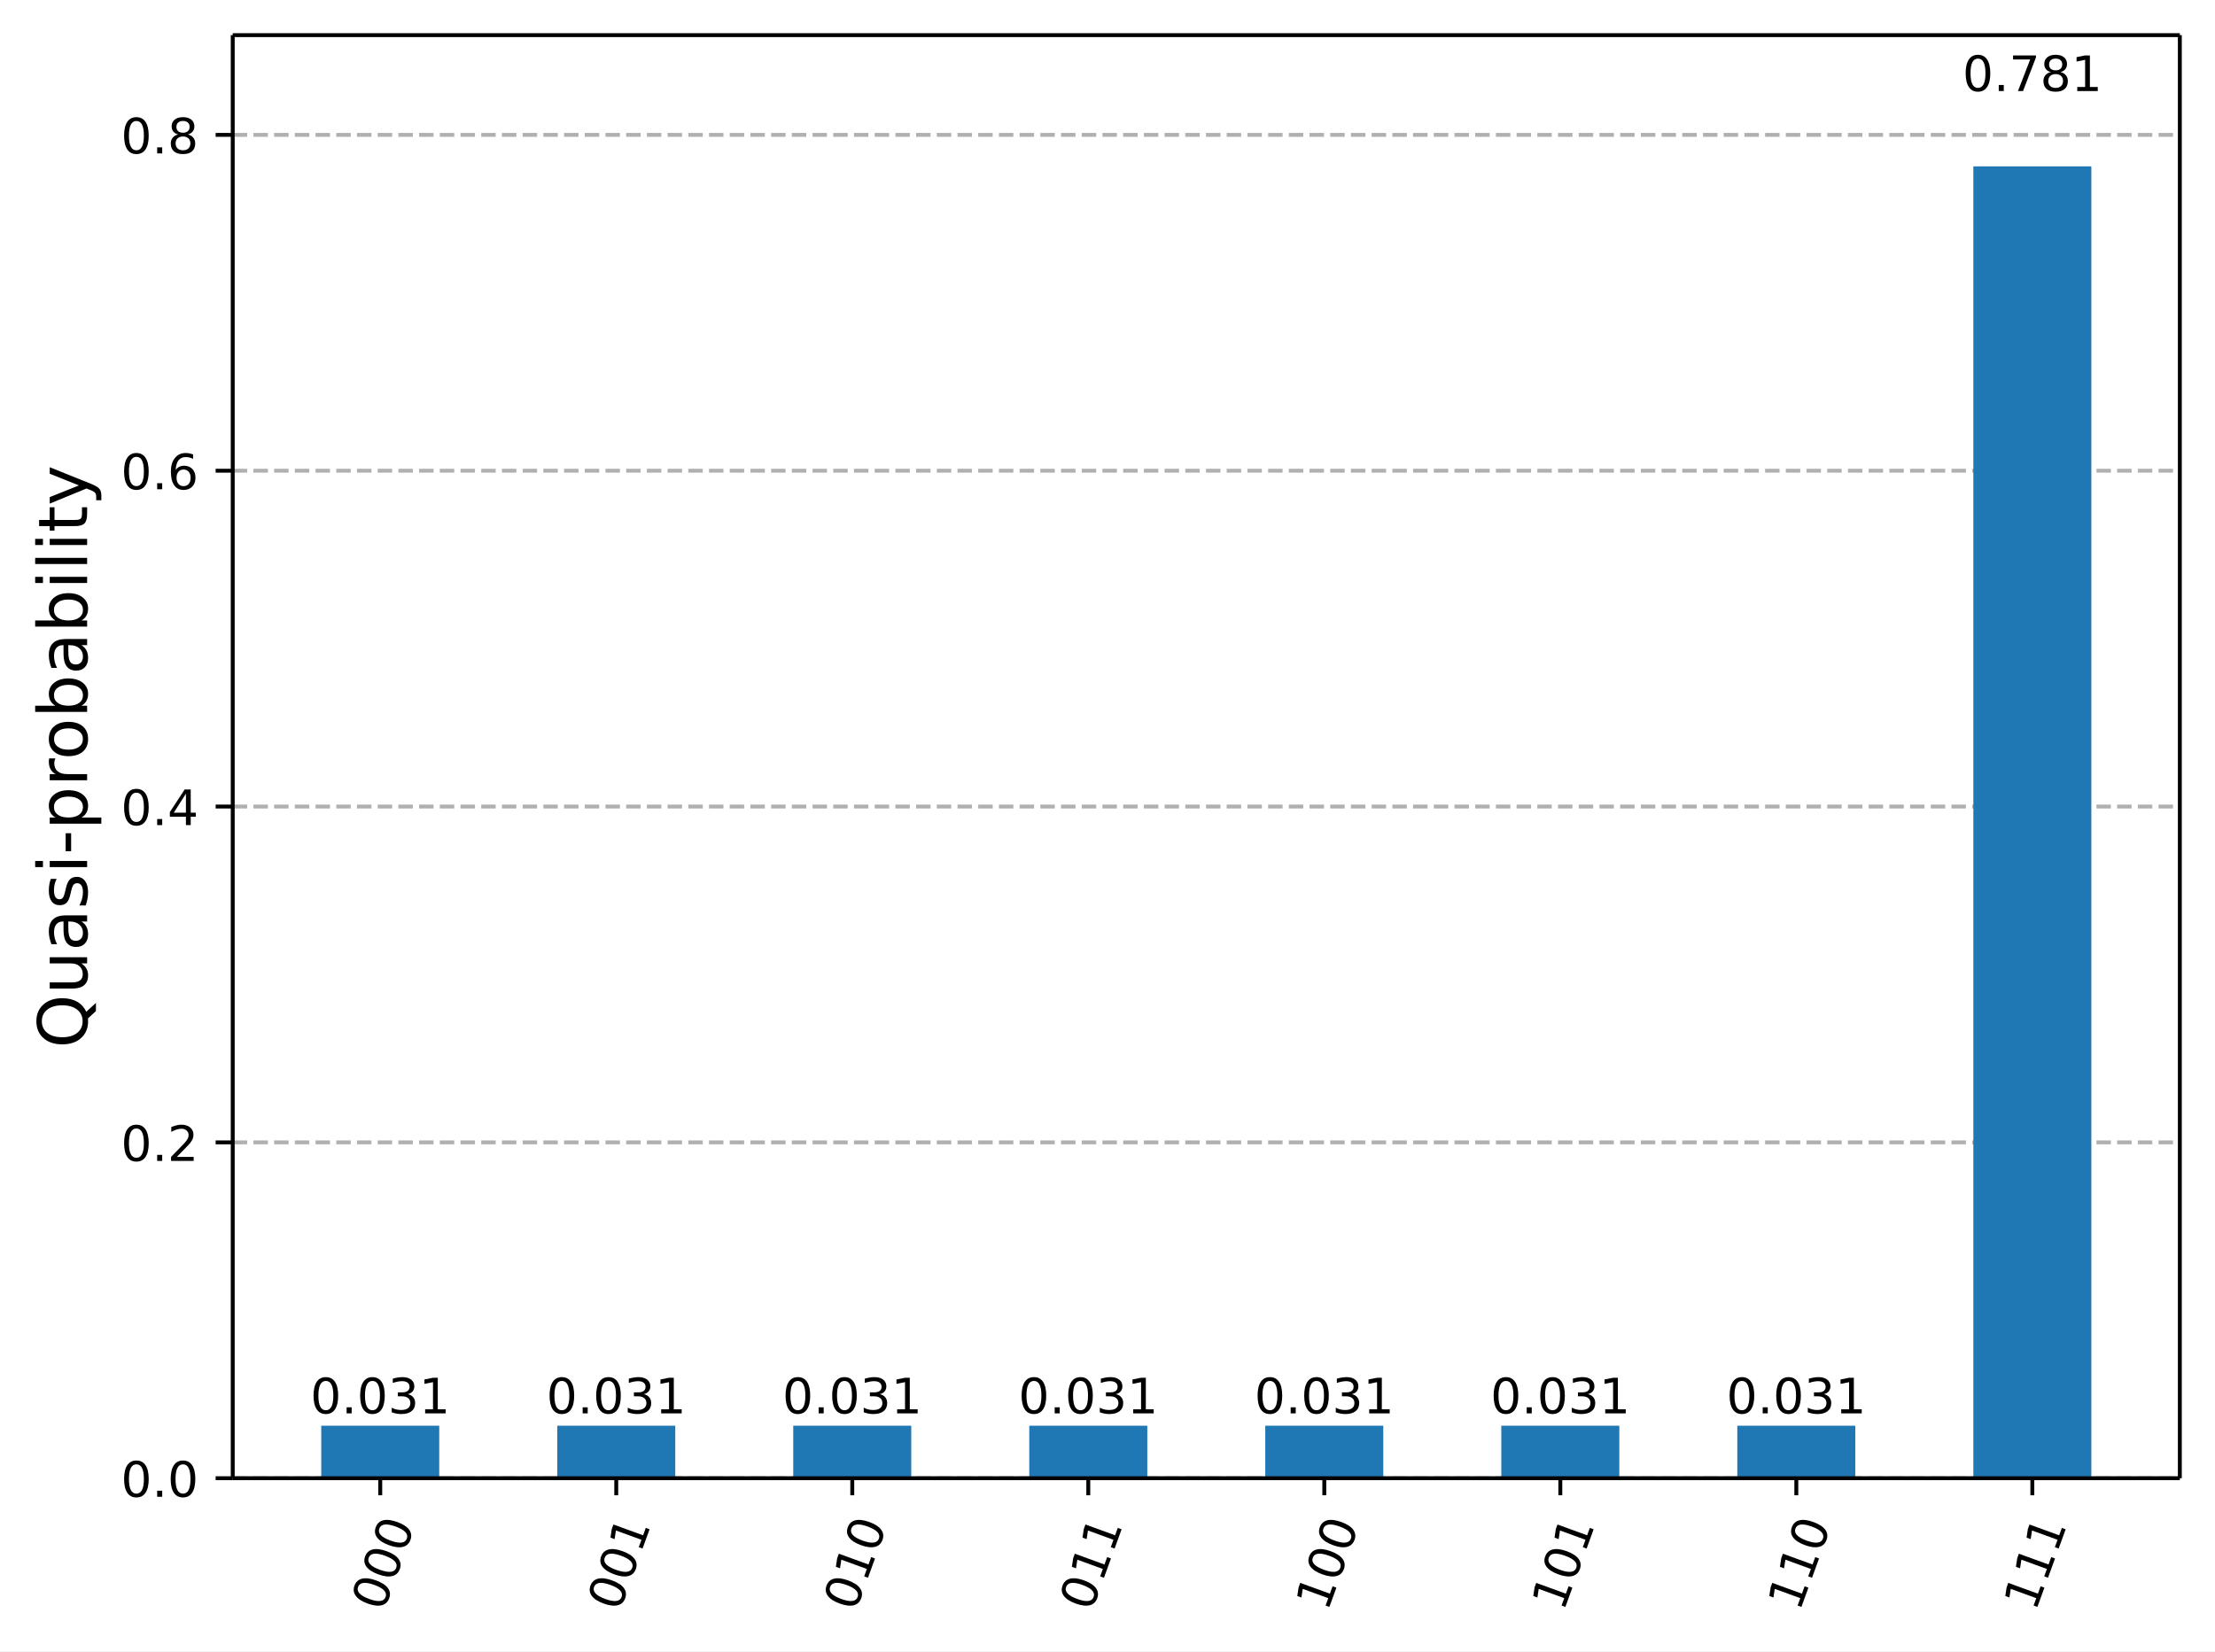
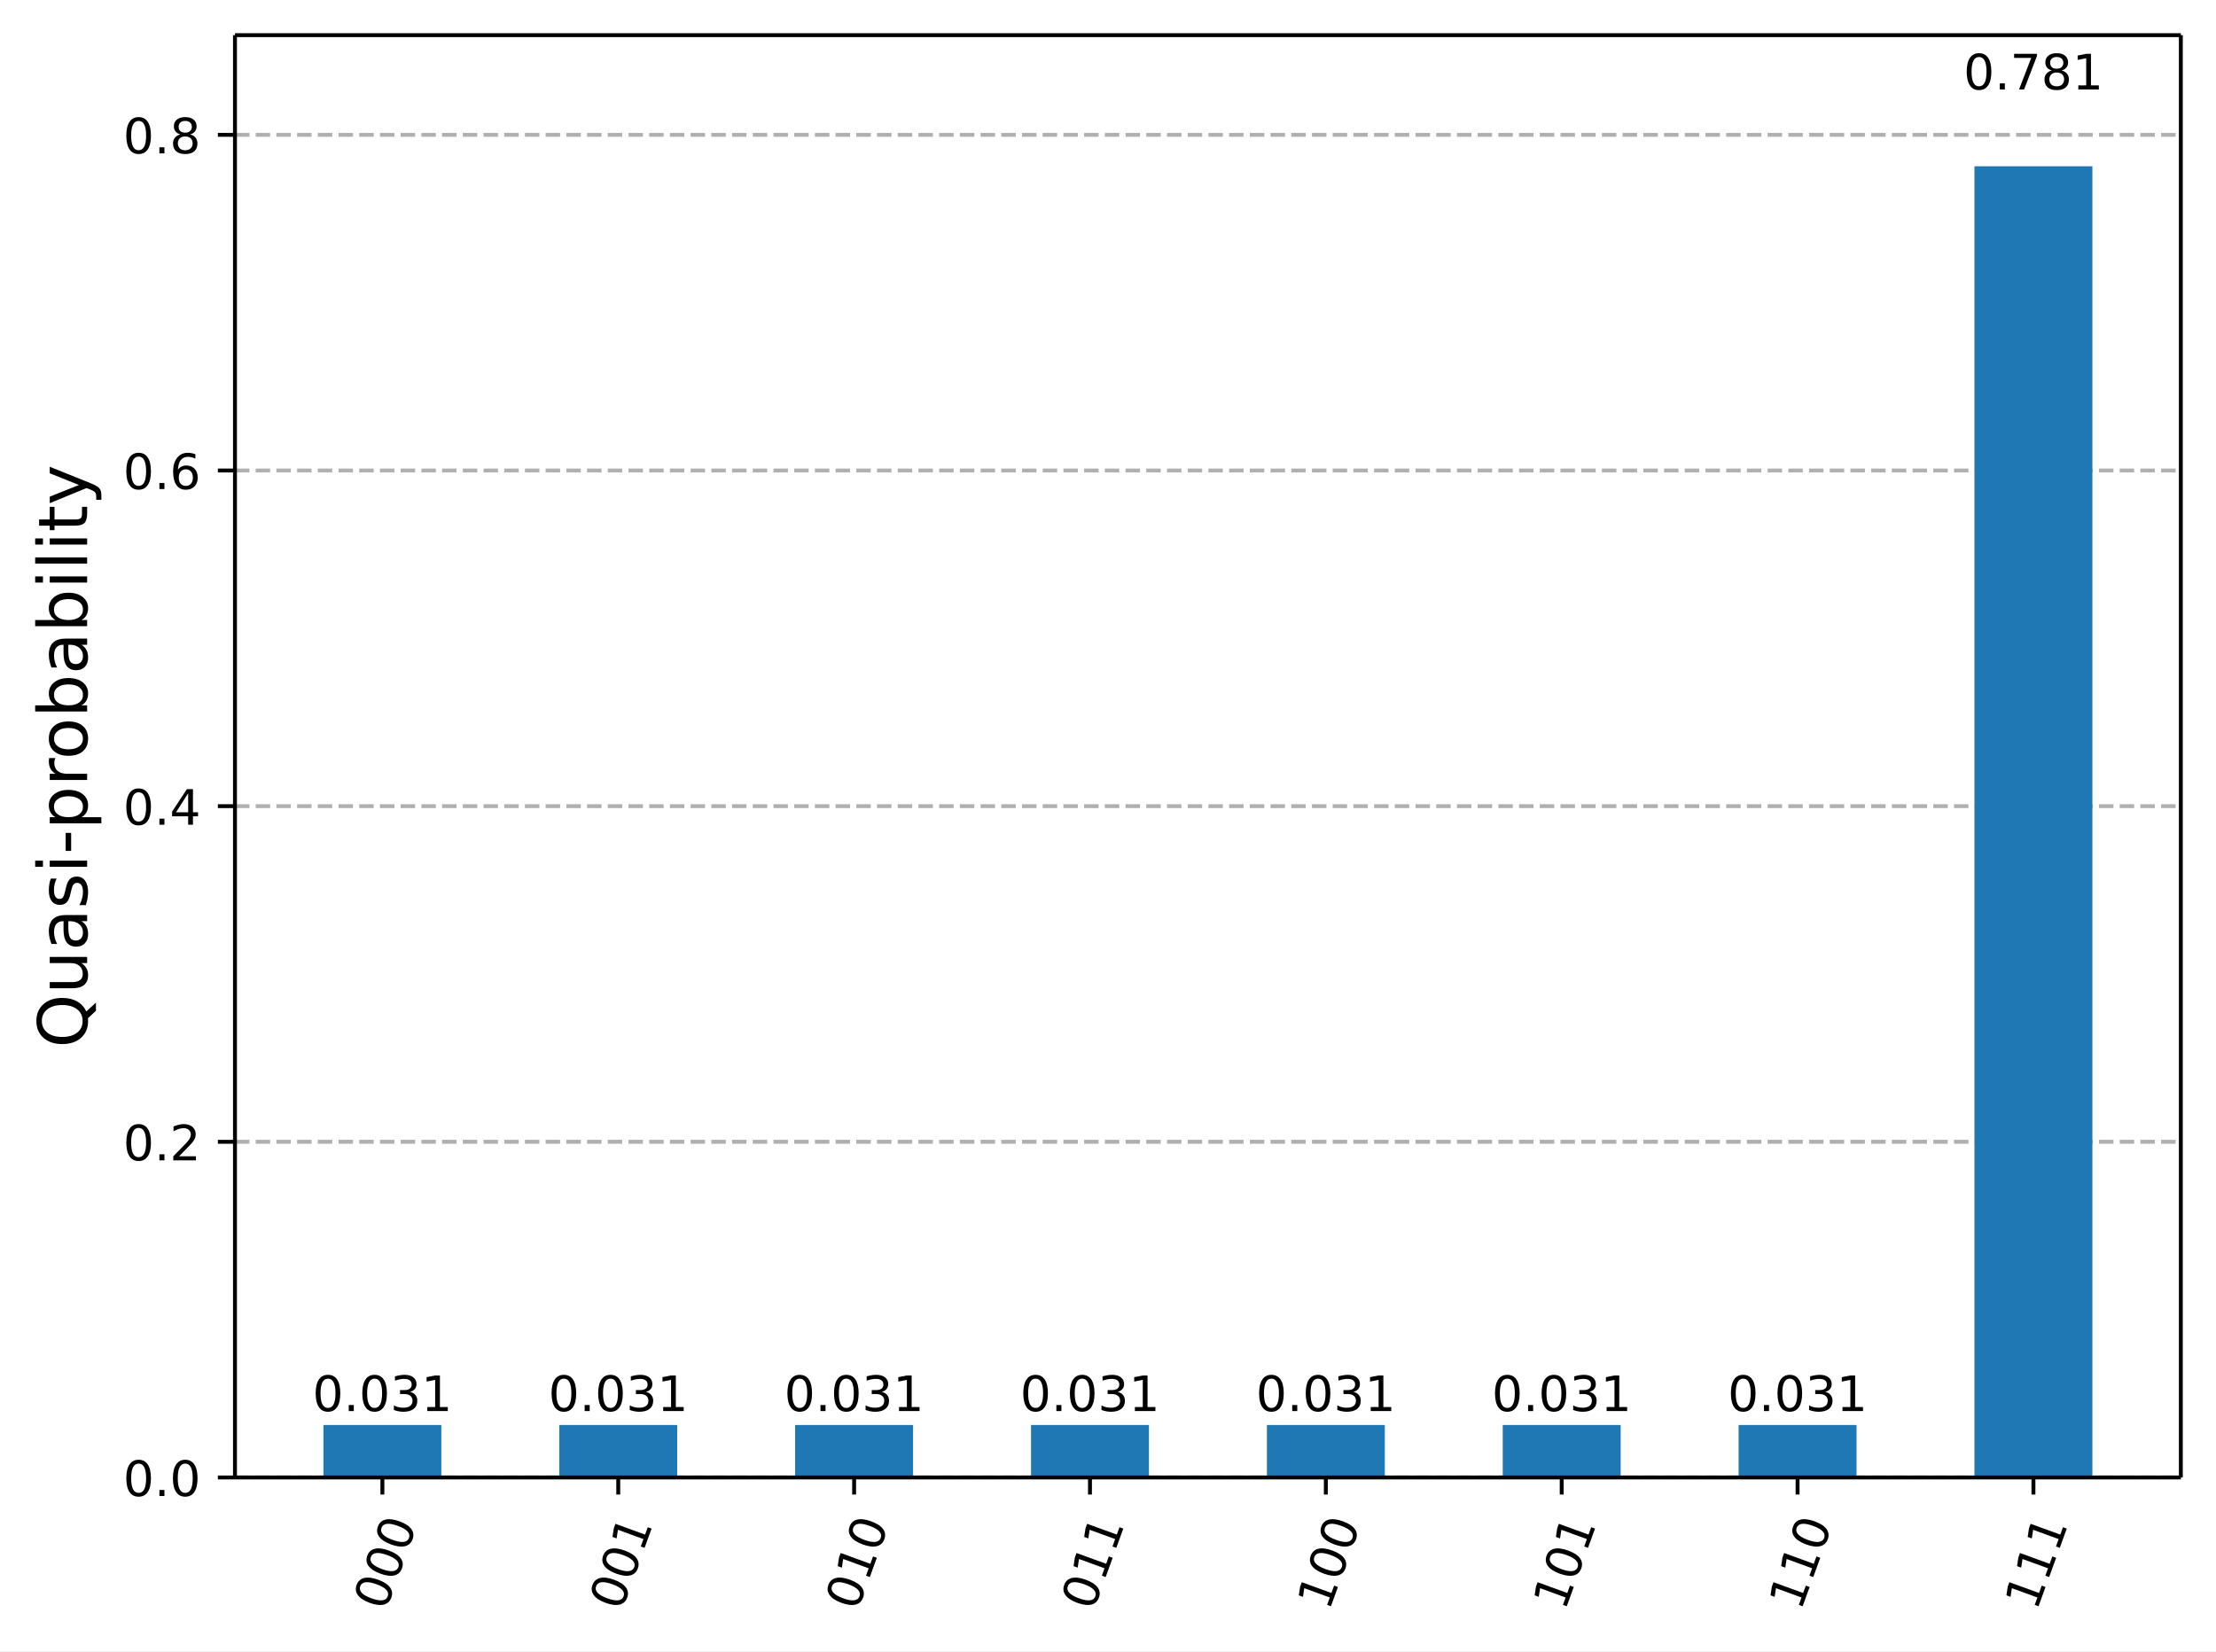
- <svg xmlns="http://www.w3.org/2000/svg" xmlns:xlink="http://www.w3.org/1999/xlink" width="453.53pt" height="338.19pt" version="1.1" viewBox="0 0 453.53 338.19">
+ <svg xmlns="http://www.w3.org/2000/svg" xmlns:xlink="http://www.w3.org/1999/xlink" width="453.66pt" height="338.07pt" version="1.1" viewBox="0 0 453.66 338.07">
  <defs>
    <style type="text/css">*{stroke-linejoin: round; stroke-linecap: butt}</style>
  </defs>
-   <path d="m0 338.19h453.53v-338.19h-453.53z" fill="#ffffff" />
-   <path d="m47.652 302.74h398.68v-295.54h-398.68z" fill="#ffffff" />
+   <path d="m0 338.07h453.66v-338.07h-453.66z" fill="#ffffff" />
+   <path d="m48.104 302.51h398.36v-295.31h-398.36z" fill="#ffffff" />
  <defs>
    <path id="dc2f572e13d" d="m0 0v3.5" stroke="#000000" stroke-width=".8" />
  </defs>
-   <use x="77.856" y="302.739" stroke="#000000" stroke-width=".8" xlink:href="#dc2f572e13d" />
-   <g transform="translate(78.467 330.27) rotate(-70) scale(.1 -.1)">
-     <defs>
-       <path id="DejaVuSans-30" transform="scale(.015625)" d="m2034 4250q-487 0-733-480-245-479-245-1442 0-959 245-1439 246-480 733-480 491 0 736 480 246 480 246 1439 0 963-246 1442-245 480-736 480zm0 500q785 0 1199-621 414-620 414-1801 0-1178-414-1799-414-620-1199-620-784 0-1198 620-414 621-414 1799 0 1181 414 1801 414 621 1198 621z" />
-     </defs>
-     <use xlink:href="#DejaVuSans-30" />
-     <use transform="translate(63.623)" xlink:href="#DejaVuSans-30" />
-     <use transform="translate(127.25)" xlink:href="#DejaVuSans-30" />
-   </g>
-   <use x="126.18" y="302.739" stroke="#000000" stroke-width=".8" xlink:href="#dc2f572e13d" />
-   <g transform="translate(126.79 330.27) rotate(-70) scale(.1 -.1)">
-     <defs>
-       <path id="DejaVuSans-31" transform="scale(.015625)" d="m794 531h1031v3560l-1122-225v575l1116 225h631v-4135h1031v-531h-2687v531z" />
-     </defs>
-     <use xlink:href="#DejaVuSans-30" />
-     <use transform="translate(63.623)" xlink:href="#DejaVuSans-30" />
-     <use transform="translate(127.25)" xlink:href="#DejaVuSans-31" />
-   </g>
-   <use x="174.505" y="302.739" stroke="#000000" stroke-width=".8" xlink:href="#dc2f572e13d" />
-   <g transform="translate(175.12 330.27) rotate(-70) scale(.1 -.1)">
-     <use xlink:href="#DejaVuSans-30" />
-     <use transform="translate(63.623)" xlink:href="#DejaVuSans-31" />
-     <use transform="translate(127.25)" xlink:href="#DejaVuSans-30" />
-   </g>
-   <use x="222.83" y="302.739" stroke="#000000" stroke-width=".8" xlink:href="#dc2f572e13d" />
-   <g transform="translate(223.44 330.27) rotate(-70) scale(.1 -.1)">
-     <use xlink:href="#DejaVuSans-30" />
-     <use transform="translate(63.623)" xlink:href="#DejaVuSans-31" />
-     <use transform="translate(127.25)" xlink:href="#DejaVuSans-31" />
-   </g>
-   <use x="271.155" y="302.739" stroke="#000000" stroke-width=".8" xlink:href="#dc2f572e13d" />
-   <g transform="translate(271.77 330.27) rotate(-70) scale(.1 -.1)">
-     <use xlink:href="#DejaVuSans-31" />
-     <use transform="translate(63.623)" xlink:href="#DejaVuSans-30" />
-     <use transform="translate(127.25)" xlink:href="#DejaVuSans-30" />
-   </g>
-   <use x="319.48" y="302.739" stroke="#000000" stroke-width=".8" xlink:href="#dc2f572e13d" />
-   <g transform="translate(320.09 330.27) rotate(-70) scale(.1 -.1)">
-     <use xlink:href="#DejaVuSans-31" />
-     <use transform="translate(63.623)" xlink:href="#DejaVuSans-30" />
-     <use transform="translate(127.25)" xlink:href="#DejaVuSans-31" />
-   </g>
-   <use x="367.805" y="302.739" stroke="#000000" stroke-width=".8" xlink:href="#dc2f572e13d" />
-   <g transform="translate(368.42 330.27) rotate(-70) scale(.1 -.1)">
-     <use xlink:href="#DejaVuSans-31" />
-     <use transform="translate(63.623)" xlink:href="#DejaVuSans-31" />
-     <use transform="translate(127.25)" xlink:href="#DejaVuSans-30" />
-   </g>
-   <use x="416.129" y="302.739" stroke="#000000" stroke-width=".8" xlink:href="#dc2f572e13d" />
-   <g transform="translate(416.74 330.27) rotate(-70) scale(.1 -.1)">
-     <use xlink:href="#DejaVuSans-31" />
-     <use transform="translate(63.623)" xlink:href="#DejaVuSans-31" />
-     <use transform="translate(127.25)" xlink:href="#DejaVuSans-31" />
-   </g>
-   <path d="m47.652 302.74h398.68" clip-path="url(#e00d655c151)" fill="none" stroke="#b0b0b0" stroke-dasharray="2.96,1.28" stroke-width=".8" />
+   <use x="78.283" y="302.512" stroke="#000000" stroke-width=".8" xlink:href="#dc2f572e13d" />
+   <g transform="translate(78.894 330.05) rotate(-70) scale(.1 -.1)">
+     <defs>
+       <path id="DejaVuSans-13" transform="scale(.015625)" d="m2034 4250q-487 0-733-480-245-479-245-1442 0-959 245-1439 246-480 733-480 491 0 736 480 246 480 246 1439 0 963-246 1442-245 480-736 480zm0 500q785 0 1199-621 414-620 414-1801 0-1178-414-1799-414-620-1199-620-784 0-1198 620-414 621-414 1799 0 1181 414 1801 414 621 1198 621z" />
+     </defs>
+     <use xlink:href="#DejaVuSans-13" />
+     <use transform="translate(63.625)" xlink:href="#DejaVuSans-13" />
+     <use transform="translate(127.25)" xlink:href="#DejaVuSans-13" />
+   </g>
+   <use x="126.569" y="302.512" stroke="#000000" stroke-width=".8" xlink:href="#dc2f572e13d" />
+   <g transform="translate(127.18 330.05) rotate(-70) scale(.1 -.1)">
+     <defs>
+       <path id="DejaVuSans-14" transform="scale(.015625)" d="m794 531h1031v3560l-1122-225v575l1116 225h631v-4135h1031v-531h-2687v531z" />
+     </defs>
+     <use xlink:href="#DejaVuSans-13" />
+     <use transform="translate(63.625)" xlink:href="#DejaVuSans-13" />
+     <use transform="translate(127.25)" xlink:href="#DejaVuSans-14" />
+   </g>
+   <use x="174.855" y="302.512" stroke="#000000" stroke-width=".8" xlink:href="#dc2f572e13d" />
+   <g transform="translate(175.47 330.05) rotate(-70) scale(.1 -.1)">
+     <use xlink:href="#DejaVuSans-13" />
+     <use transform="translate(63.625)" xlink:href="#DejaVuSans-14" />
+     <use transform="translate(127.25)" xlink:href="#DejaVuSans-13" />
+   </g>
+   <use x="223.141" y="302.512" stroke="#000000" stroke-width=".8" xlink:href="#dc2f572e13d" />
+   <g transform="translate(223.75 330.05) rotate(-70) scale(.1 -.1)">
+     <use xlink:href="#DejaVuSans-13" />
+     <use transform="translate(63.625)" xlink:href="#DejaVuSans-14" />
+     <use transform="translate(127.25)" xlink:href="#DejaVuSans-14" />
+   </g>
+   <use x="271.427" y="302.512" stroke="#000000" stroke-width=".8" xlink:href="#dc2f572e13d" />
+   <g transform="translate(272.04 330.05) rotate(-70) scale(.1 -.1)">
+     <use xlink:href="#DejaVuSans-14" />
+     <use transform="translate(63.625)" xlink:href="#DejaVuSans-13" />
+     <use transform="translate(127.25)" xlink:href="#DejaVuSans-13" />
+   </g>
+   <use x="319.713" y="302.512" stroke="#000000" stroke-width=".8" xlink:href="#dc2f572e13d" />
+   <g transform="translate(320.32 330.05) rotate(-70) scale(.1 -.1)">
+     <use xlink:href="#DejaVuSans-14" />
+     <use transform="translate(63.625)" xlink:href="#DejaVuSans-13" />
+     <use transform="translate(127.25)" xlink:href="#DejaVuSans-14" />
+   </g>
+   <use x="367.999" y="302.512" stroke="#000000" stroke-width=".8" xlink:href="#dc2f572e13d" />
+   <g transform="translate(368.61 330.05) rotate(-70) scale(.1 -.1)">
+     <use xlink:href="#DejaVuSans-14" />
+     <use transform="translate(63.625)" xlink:href="#DejaVuSans-14" />
+     <use transform="translate(127.25)" xlink:href="#DejaVuSans-13" />
+   </g>
+   <use x="416.285" y="302.512" stroke="#000000" stroke-width=".8" xlink:href="#dc2f572e13d" />
+   <g transform="translate(416.9 330.05) rotate(-70) scale(.1 -.1)">
+     <use xlink:href="#DejaVuSans-14" />
+     <use transform="translate(63.625)" xlink:href="#DejaVuSans-14" />
+     <use transform="translate(127.25)" xlink:href="#DejaVuSans-14" />
+   </g>
+   <path d="m48.104 302.51h398.36" clip-path="url(#e00d655c151)" fill="none" stroke="#b0b0b0" stroke-dasharray="2.96,1.28" stroke-width=".8" />
  <defs>
    <path id="023174c46f2" d="m0 0h-3.5" stroke="#000000" stroke-width=".8" />
  </defs>
-   <use x="47.653" y="302.739" stroke="#000000" stroke-width=".8" xlink:href="#023174c46f2" />
-   <g transform="translate(24.749 306.54) scale(.1 -.1)">
-     <defs>
-       <path id="DejaVuSans-2e" transform="scale(.015625)" d="m684 794h660v-794h-660v794z" />
-     </defs>
-     <use xlink:href="#DejaVuSans-30" />
-     <use transform="translate(63.623)" xlink:href="#DejaVuSans-2e" />
-     <use transform="translate(95.41)" xlink:href="#DejaVuSans-30" />
-   </g>
-   <path d="m47.652 233.96h398.68" clip-path="url(#e00d655c151)" fill="none" stroke="#b0b0b0" stroke-dasharray="2.96,1.28" stroke-width=".8" />
-   <use x="47.653" y="233.959" stroke="#000000" stroke-width=".8" xlink:href="#023174c46f2" />
-   <g transform="translate(24.749 237.76) scale(.1 -.1)">
-     <defs>
-       <path id="DejaVuSans-32" transform="scale(.015625)" d="m1228 531h2203v-531h-2962v531q359 372 979 998 621 627 780 809 303 340 423 576 121 236 121 464 0 372-261 606-261 235-680 235-297 0-627-103-329-103-704-313v638q381 153 712 231 332 78 607 78 725 0 1156-363 431-362 431-968 0-288-108-546-107-257-392-607-78-91-497-524-418-433-1181-1211z" />
-     </defs>
-     <use xlink:href="#DejaVuSans-30" />
-     <use transform="translate(63.623)" xlink:href="#DejaVuSans-2e" />
-     <use transform="translate(95.41)" xlink:href="#DejaVuSans-32" />
-   </g>
-   <path d="m47.652 165.18h398.68" clip-path="url(#e00d655c151)" fill="none" stroke="#b0b0b0" stroke-dasharray="2.96,1.28" stroke-width=".8" />
-   <use x="47.653" y="165.179" stroke="#000000" stroke-width=".8" xlink:href="#023174c46f2" />
-   <g transform="translate(24.749 168.98) scale(.1 -.1)">
-     <defs>
-       <path id="DejaVuSans-34" transform="scale(.015625)" d="m2419 4116-1594-2491h1594v2491zm-166 550h794v-3041h666v-525h-666v-1100h-628v1100h-2106v609l1940 2957z" />
-     </defs>
-     <use xlink:href="#DejaVuSans-30" />
-     <use transform="translate(63.623)" xlink:href="#DejaVuSans-2e" />
-     <use transform="translate(95.41)" xlink:href="#DejaVuSans-34" />
-   </g>
-   <path d="m47.652 96.399h398.68" clip-path="url(#e00d655c151)" fill="none" stroke="#b0b0b0" stroke-dasharray="2.96,1.28" stroke-width=".8" />
-   <use x="47.653" y="96.399" stroke="#000000" stroke-width=".8" xlink:href="#023174c46f2" />
-   <g transform="translate(24.749 100.2) scale(.1 -.1)">
-     <defs>
-       <path id="DejaVuSans-36" transform="scale(.015625)" d="m2113 2584q-425 0-674-291-248-290-248-796 0-503 248-796 249-292 674-292t673 292q248 293 248 796 0 506-248 796-248 291-673 291zm1253 1979v-575q-238 112-480 171-242 60-480 60-625 0-955-422-329-422-376-1275 184 272 462 417 279 145 613 145 703 0 1111-427 408-426 408-1160 0-719-425-1154-425-434-1131-434-810 0-1238 620-428 621-428 1799 0 1106 525 1764t1409 658q238 0 480-47t505-140z" />
-     </defs>
-     <use xlink:href="#DejaVuSans-30" />
-     <use transform="translate(63.623)" xlink:href="#DejaVuSans-2e" />
-     <use transform="translate(95.41)" xlink:href="#DejaVuSans-36" />
-   </g>
-   <path d="m47.652 27.619h398.68" clip-path="url(#e00d655c151)" fill="none" stroke="#b0b0b0" stroke-dasharray="2.96,1.28" stroke-width=".8" />
-   <use x="47.653" y="27.619" stroke="#000000" stroke-width=".8" xlink:href="#023174c46f2" />
-   <g transform="translate(24.749 31.418) scale(.1 -.1)">
-     <defs>
-       <path id="DejaVuSans-38" transform="scale(.015625)" d="m2034 2216q-450 0-708-241-257-241-257-662 0-422 257-663 258-241 708-241t709 242q260 243 260 662 0 421-258 662-257 241-711 241zm-631 268q-406 100-633 378-226 279-226 679 0 559 398 884 399 325 1092 325 697 0 1094-325t397-884q0-400-227-679-226-278-629-378 456-106 710-416 255-309 255-755 0-679-414-1042-414-362-1186-362-771 0-1186 362-414 363-414 1042 0 446 256 755 257 310 713 416zm-231 997q0-362 226-565 227-203 636-203 407 0 636 203 230 203 230 565 0 363-230 566-229 203-636 203-409 0-636-203-226-203-226-566z" />
-     </defs>
-     <use xlink:href="#DejaVuSans-30" />
-     <use transform="translate(63.623)" xlink:href="#DejaVuSans-2e" />
-     <use transform="translate(95.41)" xlink:href="#DejaVuSans-38" />
-   </g>
-   <g transform="translate(17.838 214.67) rotate(-90) scale(.14 -.14)">
-     <defs>
-       <path id="DejaVuSans-51" transform="scale(.015625)" d="m2522 4238q-688 0-1093-513-404-512-404-1397 0-881 404-1394 405-512 1093-512 687 0 1089 512 402 513 402 1394 0 885-402 1397-402 513-1089 513zm884-4154 832-909h-763l-691 747q-103-6-158-9-54-4-104-4-984 0-1574 658-589 658-589 1761 0 1106 589 1764 590 658 1574 658 981 0 1568-658 588-658 588-1764 0-812-327-1391-326-578-945-853z" />
-       <path id="DejaVuSans-75" transform="scale(.015625)" d="m544 1381v2119h575v-2097q0-497 193-746 194-248 582-248 465 0 735 297 271 297 271 810v1984h575v-3500h-575v538q-209-319-486-474-276-155-642-155-603 0-916 375-312 375-312 1097zm1447 2203z" />
-       <path id="DejaVuSans-61" transform="scale(.015625)" d="m2194 1759q-697 0-966-159t-269-544q0-306 202-486 202-179 548-179 479 0 768 339t289 901v128h-572zm1147 238v-1997h-575v531q-197-318-491-470t-719-152q-537 0-855 302-317 302-317 808 0 590 395 890 396 300 1180 300h807v57q0 397-261 614t-733 217q-300 0-585-72-284-72-546-216v532q315 122 612 182 297 61 578 61 760 0 1135-394 375-393 375-1193z" />
-       <path id="DejaVuSans-73" transform="scale(.015625)" d="m2834 3397v-544q-243 125-506 187-262 63-544 63-428 0-642-131t-214-394q0-200 153-314t616-217l197-44q612-131 870-370t258-667q0-488-386-773-386-284-1061-284-281 0-586 55t-642 164v594q319-166 628-249 309-82 613-82 406 0 624 139 219 139 219 392 0 234-158 359-157 125-692 241l-200 47q-534 112-772 345-237 233-237 639 0 494 350 762 350 269 994 269 318 0 599-47 282-46 519-140z" />
-       <path id="DejaVuSans-69" transform="scale(.015625)" d="m603 3500h575v-3500h-575v3500zm0 1363h575v-729h-575v729z" />
-       <path id="DejaVuSans-2d" transform="scale(.015625)" d="m313 2009h1684v-512h-1684v512z" />
-       <path id="DejaVuSans-70" transform="scale(.015625)" d="m1159 525v-1856h-578v4831h578v-531q182 312 458 463 277 152 661 152 638 0 1036-506 399-506 399-1331t-399-1332q-398-506-1036-506-384 0-661 152-276 152-458 464zm1957 1222q0 634-261 995t-717 361q-457 0-718-361t-261-995 261-995 718-361q456 0 717 361t261 995z" />
-       <path id="DejaVuSans-72" transform="scale(.015625)" d="m2631 2963q-97 56-211 82-114 27-251 27-488 0-749-317t-261-911v-1844h-578v3500h578v-544q182 319 472 473 291 155 707 155 59 0 131-8 72-7 159-23l3-590z" />
-       <path id="DejaVuSans-6f" transform="scale(.015625)" d="m1959 3097q-462 0-731-361t-269-989 267-989q268-361 733-361 460 0 728 362 269 363 269 988 0 622-269 986-268 364-728 364zm0 487q750 0 1178-488 429-487 429-1349 0-859-429-1349-428-489-1178-489-753 0-1180 489-426 490-426 1349 0 862 426 1349 427 488 1180 488z" />
-       <path id="DejaVuSans-62" transform="scale(.015625)" d="m3116 1747q0 634-261 995t-717 361q-457 0-718-361t-261-995 261-995 718-361q456 0 717 361t261 995zm-1957 1222q182 312 458 463 277 152 661 152 638 0 1036-506 399-506 399-1331t-399-1332q-398-506-1036-506-384 0-661 152-276 152-458 464v-525h-578v4863h578v-1894z" />
-       <path id="DejaVuSans-6c" transform="scale(.015625)" d="m603 4863h575v-4863h-575v4863z" />
-       <path id="DejaVuSans-74" transform="scale(.015625)" d="m1172 4494v-994h1184v-447h-1184v-1900q0-428 117-550t477-122h590v-481h-590q-666 0-919 248-253 249-253 905v1900h-422v447h422v994h578z" />
-       <path id="DejaVuSans-79" transform="scale(.015625)" d="m2059-325q-243-625-475-815-231-191-618-191h-460v481h338q237 0 368 113 132 112 291 531l103 262-1415 3444h609l1094-2737 1094 2737h609l-1538-3825z" />
-     </defs>
-     <use xlink:href="#DejaVuSans-51" />
-     <use transform="translate(78.711)" xlink:href="#DejaVuSans-75" />
-     <use transform="translate(142.09)" xlink:href="#DejaVuSans-61" />
-     <use transform="translate(203.37)" xlink:href="#DejaVuSans-73" />
-     <use transform="translate(255.47)" xlink:href="#DejaVuSans-69" />
-     <use transform="translate(283.25)" xlink:href="#DejaVuSans-2d" />
-     <use transform="translate(319.34)" xlink:href="#DejaVuSans-70" />
-     <use transform="translate(382.81)" xlink:href="#DejaVuSans-72" />
-     <use transform="translate(421.68)" xlink:href="#DejaVuSans-6f" />
-     <use transform="translate(482.86)" xlink:href="#DejaVuSans-62" />
-     <use transform="translate(546.33)" xlink:href="#DejaVuSans-61" />
-     <use transform="translate(607.61)" xlink:href="#DejaVuSans-62" />
-     <use transform="translate(671.09)" xlink:href="#DejaVuSans-69" />
-     <use transform="translate(698.87)" xlink:href="#DejaVuSans-6c" />
-     <use transform="translate(726.66)" xlink:href="#DejaVuSans-69" />
-     <use transform="translate(754.44)" xlink:href="#DejaVuSans-74" />
-     <use transform="translate(793.65)" xlink:href="#DejaVuSans-79" />
-   </g>
-   <path d="m65.774 302.74h24.162v-10.747h-24.162z" clip-path="url(#e00d655c151)" fill="#1f77b4" />
-   <path d="m114.1 302.74h24.162v-10.747h-24.162z" clip-path="url(#e00d655c151)" fill="#1f77b4" />
-   <path d="m162.42 302.74h24.162v-10.747h-24.162z" clip-path="url(#e00d655c151)" fill="#1f77b4" />
-   <path d="m210.75 302.74h24.162v-10.747h-24.162z" clip-path="url(#e00d655c151)" fill="#1f77b4" />
-   <path d="m259.07 302.74h24.162v-10.747h-24.162z" clip-path="url(#e00d655c151)" fill="#1f77b4" />
-   <path d="m307.4 302.74h24.162v-10.747h-24.162z" clip-path="url(#e00d655c151)" fill="#1f77b4" />
-   <path d="m355.72 302.74h24.162v-10.747h-24.162z" clip-path="url(#e00d655c151)" fill="#1f77b4" />
-   <path d="m404.05 302.74h24.162v-268.67h-24.162z" clip-path="url(#e00d655c151)" fill="#1f77b4" />
-   <path d="m47.652 302.74v-295.54" fill="none" stroke="#000000" stroke-linecap="square" stroke-width=".8" />
-   <path d="m446.33 302.74v-295.54" fill="none" stroke="#000000" stroke-linecap="square" stroke-width=".8" />
-   <path d="m47.652 302.74h398.68" fill="none" stroke="#000000" stroke-linecap="square" stroke-width=".8" />
-   <path d="m47.652 7.2h398.68" fill="none" stroke="#000000" stroke-linecap="square" stroke-width=".8" />
-   <g transform="translate(63.541 289.46) scale(.1 -.1)">
-     <defs>
-       <path id="DejaVuSans-33" transform="scale(.015625)" d="m2597 2516q453-97 707-404 255-306 255-756 0-690-475-1069-475-378-1350-378-293 0-604 58t-642 174v609q262-153 574-231 313-78 654-78 593 0 904 234t311 681q0 413-289 645-289 233-804 233h-544v519h569q465 0 712 186t247 536q0 359-255 551-254 193-729 193-260 0-557-57-297-56-653-174v562q360 100 674 150t592 50q719 0 1137-327 419-326 419-882 0-388-222-655t-631-370z" />
-     </defs>
-     <use xlink:href="#DejaVuSans-30" />
-     <use transform="translate(63.623)" xlink:href="#DejaVuSans-2e" />
-     <use transform="translate(95.41)" xlink:href="#DejaVuSans-30" />
-     <use transform="translate(159.03)" xlink:href="#DejaVuSans-33" />
-     <use transform="translate(222.66)" xlink:href="#DejaVuSans-31" />
-   </g>
-   <g transform="translate(111.87 289.46) scale(.1 -.1)">
-     <use xlink:href="#DejaVuSans-30" />
-     <use transform="translate(63.623)" xlink:href="#DejaVuSans-2e" />
-     <use transform="translate(95.41)" xlink:href="#DejaVuSans-30" />
-     <use transform="translate(159.03)" xlink:href="#DejaVuSans-33" />
-     <use transform="translate(222.66)" xlink:href="#DejaVuSans-31" />
-   </g>
-   <g transform="translate(160.19 289.46) scale(.1 -.1)">
-     <use xlink:href="#DejaVuSans-30" />
-     <use transform="translate(63.623)" xlink:href="#DejaVuSans-2e" />
-     <use transform="translate(95.41)" xlink:href="#DejaVuSans-30" />
-     <use transform="translate(159.03)" xlink:href="#DejaVuSans-33" />
-     <use transform="translate(222.66)" xlink:href="#DejaVuSans-31" />
-   </g>
-   <g transform="translate(208.52 289.46) scale(.1 -.1)">
-     <use xlink:href="#DejaVuSans-30" />
-     <use transform="translate(63.623)" xlink:href="#DejaVuSans-2e" />
-     <use transform="translate(95.41)" xlink:href="#DejaVuSans-30" />
-     <use transform="translate(159.03)" xlink:href="#DejaVuSans-33" />
-     <use transform="translate(222.66)" xlink:href="#DejaVuSans-31" />
-   </g>
-   <g transform="translate(256.84 289.46) scale(.1 -.1)">
-     <use xlink:href="#DejaVuSans-30" />
-     <use transform="translate(63.623)" xlink:href="#DejaVuSans-2e" />
-     <use transform="translate(95.41)" xlink:href="#DejaVuSans-30" />
-     <use transform="translate(159.03)" xlink:href="#DejaVuSans-33" />
-     <use transform="translate(222.66)" xlink:href="#DejaVuSans-31" />
-   </g>
-   <g transform="translate(305.17 289.46) scale(.1 -.1)">
-     <use xlink:href="#DejaVuSans-30" />
-     <use transform="translate(63.623)" xlink:href="#DejaVuSans-2e" />
-     <use transform="translate(95.41)" xlink:href="#DejaVuSans-30" />
-     <use transform="translate(159.03)" xlink:href="#DejaVuSans-33" />
-     <use transform="translate(222.66)" xlink:href="#DejaVuSans-31" />
-   </g>
-   <g transform="translate(353.49 289.46) scale(.1 -.1)">
-     <use xlink:href="#DejaVuSans-30" />
-     <use transform="translate(63.623)" xlink:href="#DejaVuSans-2e" />
-     <use transform="translate(95.41)" xlink:href="#DejaVuSans-30" />
-     <use transform="translate(159.03)" xlink:href="#DejaVuSans-33" />
-     <use transform="translate(222.66)" xlink:href="#DejaVuSans-31" />
-   </g>
-   <g transform="translate(401.82 18.644) scale(.1 -.1)">
-     <defs>
-       <path id="DejaVuSans-37" transform="scale(.015625)" d="m525 4666h3e3v-269l-1694-4397h-659l1594 4134h-2241v532z" />
-     </defs>
-     <use xlink:href="#DejaVuSans-30" />
-     <use transform="translate(63.623)" xlink:href="#DejaVuSans-2e" />
-     <use transform="translate(95.41)" xlink:href="#DejaVuSans-37" />
-     <use transform="translate(159.03)" xlink:href="#DejaVuSans-38" />
-     <use transform="translate(222.66)" xlink:href="#DejaVuSans-31" />
+   <use x="48.104" y="302.512" stroke="#000000" stroke-width=".8" xlink:href="#023174c46f2" />
+   <g transform="translate(25.201 306.31) scale(.1 -.1)">
+     <defs>
+       <path id="DejaVuSans-11" transform="scale(.015625)" d="m684 794h660v-794h-660v794z" />
+     </defs>
+     <use xlink:href="#DejaVuSans-13" />
+     <use transform="translate(63.625)" xlink:href="#DejaVuSans-11" />
+     <use transform="translate(95.406)" xlink:href="#DejaVuSans-13" />
+   </g>
+   <path d="m48.104 233.78h398.36" clip-path="url(#e00d655c151)" fill="none" stroke="#b0b0b0" stroke-dasharray="2.96,1.28" stroke-width=".8" />
+   <use x="48.104" y="233.785" stroke="#000000" stroke-width=".8" xlink:href="#023174c46f2" />
+   <g transform="translate(25.201 237.58) scale(.1 -.1)">
+     <defs>
+       <path id="DejaVuSans-15" transform="scale(.015625)" d="m1228 531h2203v-531h-2962v531q359 372 979 998 621 627 780 809 303 340 423 576 121 236 121 464 0 372-261 606-261 235-680 235-297 0-627-103-329-103-704-313v638q381 153 712 231 332 78 607 78 725 0 1156-363 431-362 431-968 0-288-108-546-107-257-392-607-78-91-497-524-418-433-1181-1211z" />
+     </defs>
+     <use xlink:href="#DejaVuSans-13" />
+     <use transform="translate(63.625)" xlink:href="#DejaVuSans-11" />
+     <use transform="translate(95.406)" xlink:href="#DejaVuSans-15" />
+   </g>
+   <path d="m48.104 165.06h398.36" clip-path="url(#e00d655c151)" fill="none" stroke="#b0b0b0" stroke-dasharray="2.96,1.28" stroke-width=".8" />
+   <use x="48.104" y="165.058" stroke="#000000" stroke-width=".8" xlink:href="#023174c46f2" />
+   <g transform="translate(25.201 168.86) scale(.1 -.1)">
+     <defs>
+       <path id="DejaVuSans-17" transform="scale(.015625)" d="m2419 4116-1594-2491h1594v2491zm-166 550h794v-3041h666v-525h-666v-1100h-628v1100h-2106v609l1940 2957z" />
+     </defs>
+     <use xlink:href="#DejaVuSans-13" />
+     <use transform="translate(63.625)" xlink:href="#DejaVuSans-11" />
+     <use transform="translate(95.406)" xlink:href="#DejaVuSans-17" />
+   </g>
+   <path d="m48.104 96.331h398.36" clip-path="url(#e00d655c151)" fill="none" stroke="#b0b0b0" stroke-dasharray="2.96,1.28" stroke-width=".8" />
+   <use x="48.104" y="96.331" stroke="#000000" stroke-width=".8" xlink:href="#023174c46f2" />
+   <g transform="translate(25.201 100.13) scale(.1 -.1)">
+     <defs>
+       <path id="DejaVuSans-19" transform="scale(.015625)" d="m2113 2584q-425 0-674-291-248-290-248-796 0-503 248-796 249-292 674-292t673 292q248 293 248 796 0 506-248 796-248 291-673 291zm1253 1979v-575q-238 112-480 171-242 60-480 60-625 0-955-422-329-422-376-1275 184 272 462 417 279 145 613 145 703 0 1111-427 408-426 408-1160 0-719-425-1154-425-434-1131-434-810 0-1238 620-428 621-428 1799 0 1106 525 1764t1409 658q238 0 480-47t505-140z" />
+     </defs>
+     <use xlink:href="#DejaVuSans-13" />
+     <use transform="translate(63.625)" xlink:href="#DejaVuSans-11" />
+     <use transform="translate(95.406)" xlink:href="#DejaVuSans-19" />
+   </g>
+   <path d="m48.104 27.603h398.36" clip-path="url(#e00d655c151)" fill="none" stroke="#b0b0b0" stroke-dasharray="2.96,1.28" stroke-width=".8" />
+   <use x="48.104" y="27.603" stroke="#000000" stroke-width=".8" xlink:href="#023174c46f2" />
+   <g transform="translate(25.201 31.402) scale(.1 -.1)">
+     <defs>
+       <path id="DejaVuSans-1b" transform="scale(.015625)" d="m2034 2216q-450 0-708-241-257-241-257-662 0-422 257-663 258-241 708-241t709 242q260 243 260 662 0 421-258 662-257 241-711 241zm-631 268q-406 100-633 378-226 279-226 679 0 559 398 884 399 325 1092 325 697 0 1094-325t397-884q0-400-227-679-226-278-629-378 456-106 710-416 255-309 255-755 0-679-414-1042-414-362-1186-362-771 0-1186 362-414 363-414 1042 0 446 256 755 257 310 713 416zm-231 997q0-362 226-565 227-203 636-203 407 0 636 203 230 203 230 565 0 363-230 566-229 203-636 203-409 0-636-203-226-203-226-566z" />
+     </defs>
+     <use xlink:href="#DejaVuSans-13" />
+     <use transform="translate(63.625)" xlink:href="#DejaVuSans-11" />
+     <use transform="translate(95.406)" xlink:href="#DejaVuSans-1b" />
+   </g>
+   <g transform="translate(17.838 214.56) rotate(-90) scale(.14 -.14)">
+     <defs>
+       <path id="DejaVuSans-34" transform="scale(.015625)" d="m2522 4238q-688 0-1093-513-404-512-404-1397 0-881 404-1394 405-512 1093-512 687 0 1089 512 402 513 402 1394 0 885-402 1397-402 513-1089 513zm884-4154 832-909h-763l-691 747q-103-6-158-9-54-4-104-4-984 0-1574 658-589 658-589 1761 0 1106 589 1764 590 658 1574 658 981 0 1568-658 588-658 588-1764 0-812-327-1391-326-578-945-853z" />
+       <path id="DejaVuSans-58" transform="scale(.015625)" d="m544 1381v2119h575v-2097q0-497 193-746 194-248 582-248 465 0 735 297 271 297 271 810v1984h575v-3500h-575v538q-209-319-486-474-276-155-642-155-603 0-916 375-312 375-312 1097zm1447 2203z" />
+       <path id="DejaVuSans-44" transform="scale(.015625)" d="m2194 1759q-697 0-966-159t-269-544q0-306 202-486 202-179 548-179 479 0 768 339t289 901v128h-572zm1147 238v-1997h-575v531q-197-318-491-470t-719-152q-537 0-855 302-317 302-317 808 0 590 395 890 396 300 1180 300h807v57q0 397-261 614t-733 217q-300 0-585-72-284-72-546-216v532q315 122 612 182 297 61 578 61 760 0 1135-394 375-393 375-1193z" />
+       <path id="DejaVuSans-56" transform="scale(.015625)" d="m2834 3397v-544q-243 125-506 187-262 63-544 63-428 0-642-131t-214-394q0-200 153-314t616-217l197-44q612-131 870-370t258-667q0-488-386-773-386-284-1061-284-281 0-586 55t-642 164v594q319-166 628-249 309-82 613-82 406 0 624 139 219 139 219 392 0 234-158 359-157 125-692 241l-200 47q-534 112-772 345-237 233-237 639 0 494 350 762 350 269 994 269 318 0 599-47 282-46 519-140z" />
+       <path id="DejaVuSans-4c" transform="scale(.015625)" d="m603 3500h575v-3500h-575v3500zm0 1363h575v-729h-575v729z" />
+       <path id="DejaVuSans-10" transform="scale(.015625)" d="m313 2009h1684v-512h-1684v512z" />
+       <path id="DejaVuSans-53" transform="scale(.015625)" d="m1159 525v-1856h-578v4831h578v-531q182 312 458 463 277 152 661 152 638 0 1036-506 399-506 399-1331t-399-1332q-398-506-1036-506-384 0-661 152-276 152-458 464zm1957 1222q0 634-261 995t-717 361q-457 0-718-361t-261-995 261-995 718-361q456 0 717 361t261 995z" />
+       <path id="DejaVuSans-55" transform="scale(.015625)" d="m2631 2963q-97 56-211 82-114 27-251 27-488 0-749-317t-261-911v-1844h-578v3500h578v-544q182 319 472 473 291 155 707 155 59 0 131-8 72-7 159-23l3-590z" />
+       <path id="DejaVuSans-52" transform="scale(.015625)" d="m1959 3097q-462 0-731-361t-269-989 267-989q268-361 733-361 460 0 728 362 269 363 269 988 0 622-269 986-268 364-728 364zm0 487q750 0 1178-488 429-487 429-1349 0-859-429-1349-428-489-1178-489-753 0-1180 489-426 490-426 1349 0 862 426 1349 427 488 1180 488z" />
+       <path id="DejaVuSans-45" transform="scale(.015625)" d="m3116 1747q0 634-261 995t-717 361q-457 0-718-361t-261-995 261-995 718-361q456 0 717 361t261 995zm-1957 1222q182 312 458 463 277 152 661 152 638 0 1036-506 399-506 399-1331t-399-1332q-398-506-1036-506-384 0-661 152-276 152-458 464v-525h-578v4863h578v-1894z" />
+       <path id="DejaVuSans-4f" transform="scale(.015625)" d="m603 4863h575v-4863h-575v4863z" />
+       <path id="DejaVuSans-57" transform="scale(.015625)" d="m1172 4494v-994h1184v-447h-1184v-1900q0-428 117-550t477-122h590v-481h-590q-666 0-919 248-253 249-253 905v1900h-422v447h422v994h578z" />
+       <path id="DejaVuSans-5c" transform="scale(.015625)" d="m2059-325q-243-625-475-815-231-191-618-191h-460v481h338q237 0 368 113 132 112 291 531l103 262-1415 3444h609l1094-2737 1094 2737h609l-1538-3825z" />
+     </defs>
+     <use xlink:href="#DejaVuSans-34" />
+     <use transform="translate(78.719)" xlink:href="#DejaVuSans-58" />
+     <use transform="translate(142.09)" xlink:href="#DejaVuSans-44" />
+     <use transform="translate(203.38)" xlink:href="#DejaVuSans-56" />
+     <use transform="translate(255.47)" xlink:href="#DejaVuSans-4c" />
+     <use transform="translate(283.25)" xlink:href="#DejaVuSans-10" />
+     <use transform="translate(319.33)" xlink:href="#DejaVuSans-53" />
+     <use transform="translate(382.81)" xlink:href="#DejaVuSans-55" />
+     <use transform="translate(421.72)" xlink:href="#DejaVuSans-52" />
+     <use transform="translate(482.91)" xlink:href="#DejaVuSans-45" />
+     <use transform="translate(546.39)" xlink:href="#DejaVuSans-44" />
+     <use transform="translate(607.67)" xlink:href="#DejaVuSans-45" />
+     <use transform="translate(671.16)" xlink:href="#DejaVuSans-4c" />
+     <use transform="translate(698.94)" xlink:href="#DejaVuSans-4f" />
+     <use transform="translate(726.72)" xlink:href="#DejaVuSans-4c" />
+     <use transform="translate(754.5)" xlink:href="#DejaVuSans-57" />
+     <use transform="translate(793.7)" xlink:href="#DejaVuSans-5c" />
+   </g>
+   <path d="m66.211 302.51h24.143v-10.739h-24.143z" clip-path="url(#e00d655c151)" fill="#1f77b4" />
+   <path d="m114.5 302.51h24.143v-10.739h-24.143z" clip-path="url(#e00d655c151)" fill="#1f77b4" />
+   <path d="m162.78 302.51h24.143v-10.739h-24.143z" clip-path="url(#e00d655c151)" fill="#1f77b4" />
+   <path d="m211.07 302.51h24.143v-10.739h-24.143z" clip-path="url(#e00d655c151)" fill="#1f77b4" />
+   <path d="m259.36 302.51h24.143v-10.739h-24.143z" clip-path="url(#e00d655c151)" fill="#1f77b4" />
+   <path d="m307.64 302.51h24.143v-10.739h-24.143z" clip-path="url(#e00d655c151)" fill="#1f77b4" />
+   <path d="m355.93 302.51h24.143v-10.739h-24.143z" clip-path="url(#e00d655c151)" fill="#1f77b4" />
+   <path d="m404.21 302.51h24.143v-268.47h-24.143z" clip-path="url(#e00d655c151)" fill="#1f77b4" />
+   <path d="m48.104 302.51v-295.31" fill="none" stroke="#000000" stroke-linecap="square" stroke-width=".8" />
+   <path d="m446.46 302.51v-295.31" fill="none" stroke="#000000" stroke-linecap="square" stroke-width=".8" />
+   <path d="m48.104 302.51h398.36" fill="none" stroke="#000000" stroke-linecap="square" stroke-width=".8" />
+   <path d="m48.104 7.2h398.36" fill="none" stroke="#000000" stroke-linecap="square" stroke-width=".8" />
+   <g transform="translate(63.969 288.92) scale(.1 -.1)">
+     <defs>
+       <path id="DejaVuSans-16" transform="scale(.015625)" d="m2597 2516q453-97 707-404 255-306 255-756 0-690-475-1069-475-378-1350-378-293 0-604 58t-642 174v609q262-153 574-231 313-78 654-78 593 0 904 234t311 681q0 413-289 645-289 233-804 233h-544v519h569q465 0 712 186t247 536q0 359-255 551-254 193-729 193-260 0-557-57-297-56-653-174v562q360 100 674 150t592 50q719 0 1137-327 419-326 419-882 0-388-222-655t-631-370z" />
+     </defs>
+     <use xlink:href="#DejaVuSans-13" />
+     <use transform="translate(63.625)" xlink:href="#DejaVuSans-11" />
+     <use transform="translate(95.406)" xlink:href="#DejaVuSans-13" />
+     <use transform="translate(159.03)" xlink:href="#DejaVuSans-16" />
+     <use transform="translate(222.66)" xlink:href="#DejaVuSans-14" />
+   </g>
+   <g transform="translate(112.26 288.92) scale(.1 -.1)">
+     <use xlink:href="#DejaVuSans-13" />
+     <use transform="translate(63.625)" xlink:href="#DejaVuSans-11" />
+     <use transform="translate(95.406)" xlink:href="#DejaVuSans-13" />
+     <use transform="translate(159.03)" xlink:href="#DejaVuSans-16" />
+     <use transform="translate(222.66)" xlink:href="#DejaVuSans-14" />
+   </g>
+   <g transform="translate(160.54 288.92) scale(.1 -.1)">
+     <use xlink:href="#DejaVuSans-13" />
+     <use transform="translate(63.625)" xlink:href="#DejaVuSans-11" />
+     <use transform="translate(95.406)" xlink:href="#DejaVuSans-13" />
+     <use transform="translate(159.03)" xlink:href="#DejaVuSans-16" />
+     <use transform="translate(222.66)" xlink:href="#DejaVuSans-14" />
+   </g>
+   <g transform="translate(208.83 288.92) scale(.1 -.1)">
+     <use xlink:href="#DejaVuSans-13" />
+     <use transform="translate(63.625)" xlink:href="#DejaVuSans-11" />
+     <use transform="translate(95.406)" xlink:href="#DejaVuSans-13" />
+     <use transform="translate(159.03)" xlink:href="#DejaVuSans-16" />
+     <use transform="translate(222.66)" xlink:href="#DejaVuSans-14" />
+   </g>
+   <g transform="translate(257.11 288.92) scale(.1 -.1)">
+     <use xlink:href="#DejaVuSans-13" />
+     <use transform="translate(63.625)" xlink:href="#DejaVuSans-11" />
+     <use transform="translate(95.406)" xlink:href="#DejaVuSans-13" />
+     <use transform="translate(159.03)" xlink:href="#DejaVuSans-16" />
+     <use transform="translate(222.66)" xlink:href="#DejaVuSans-14" />
+   </g>
+   <g transform="translate(305.4 288.92) scale(.1 -.1)">
+     <use xlink:href="#DejaVuSans-13" />
+     <use transform="translate(63.625)" xlink:href="#DejaVuSans-11" />
+     <use transform="translate(95.406)" xlink:href="#DejaVuSans-13" />
+     <use transform="translate(159.03)" xlink:href="#DejaVuSans-16" />
+     <use transform="translate(222.66)" xlink:href="#DejaVuSans-14" />
+   </g>
+   <g transform="translate(353.69 288.92) scale(.1 -.1)">
+     <use xlink:href="#DejaVuSans-13" />
+     <use transform="translate(63.625)" xlink:href="#DejaVuSans-11" />
+     <use transform="translate(95.406)" xlink:href="#DejaVuSans-13" />
+     <use transform="translate(159.03)" xlink:href="#DejaVuSans-16" />
+     <use transform="translate(222.66)" xlink:href="#DejaVuSans-14" />
+   </g>
+   <g transform="translate(401.97 18.311) scale(.1 -.1)">
+     <defs>
+       <path id="DejaVuSans-1a" transform="scale(.015625)" d="m525 4666h3e3v-269l-1694-4397h-659l1594 4134h-2241v532z" />
+     </defs>
+     <use xlink:href="#DejaVuSans-13" />
+     <use transform="translate(63.625)" xlink:href="#DejaVuSans-11" />
+     <use transform="translate(95.406)" xlink:href="#DejaVuSans-1a" />
+     <use transform="translate(159.03)" xlink:href="#DejaVuSans-1b" />
+     <use transform="translate(222.66)" xlink:href="#DejaVuSans-14" />
  </g>
  <defs>
    <clipPath id="e00d655c151">
-       <rect x="47.652" y="7.2" width="398.68" height="295.54" />
+       <rect x="48.104" y="7.2" width="398.36" height="295.31" />
    </clipPath>
  </defs>
</svg>
